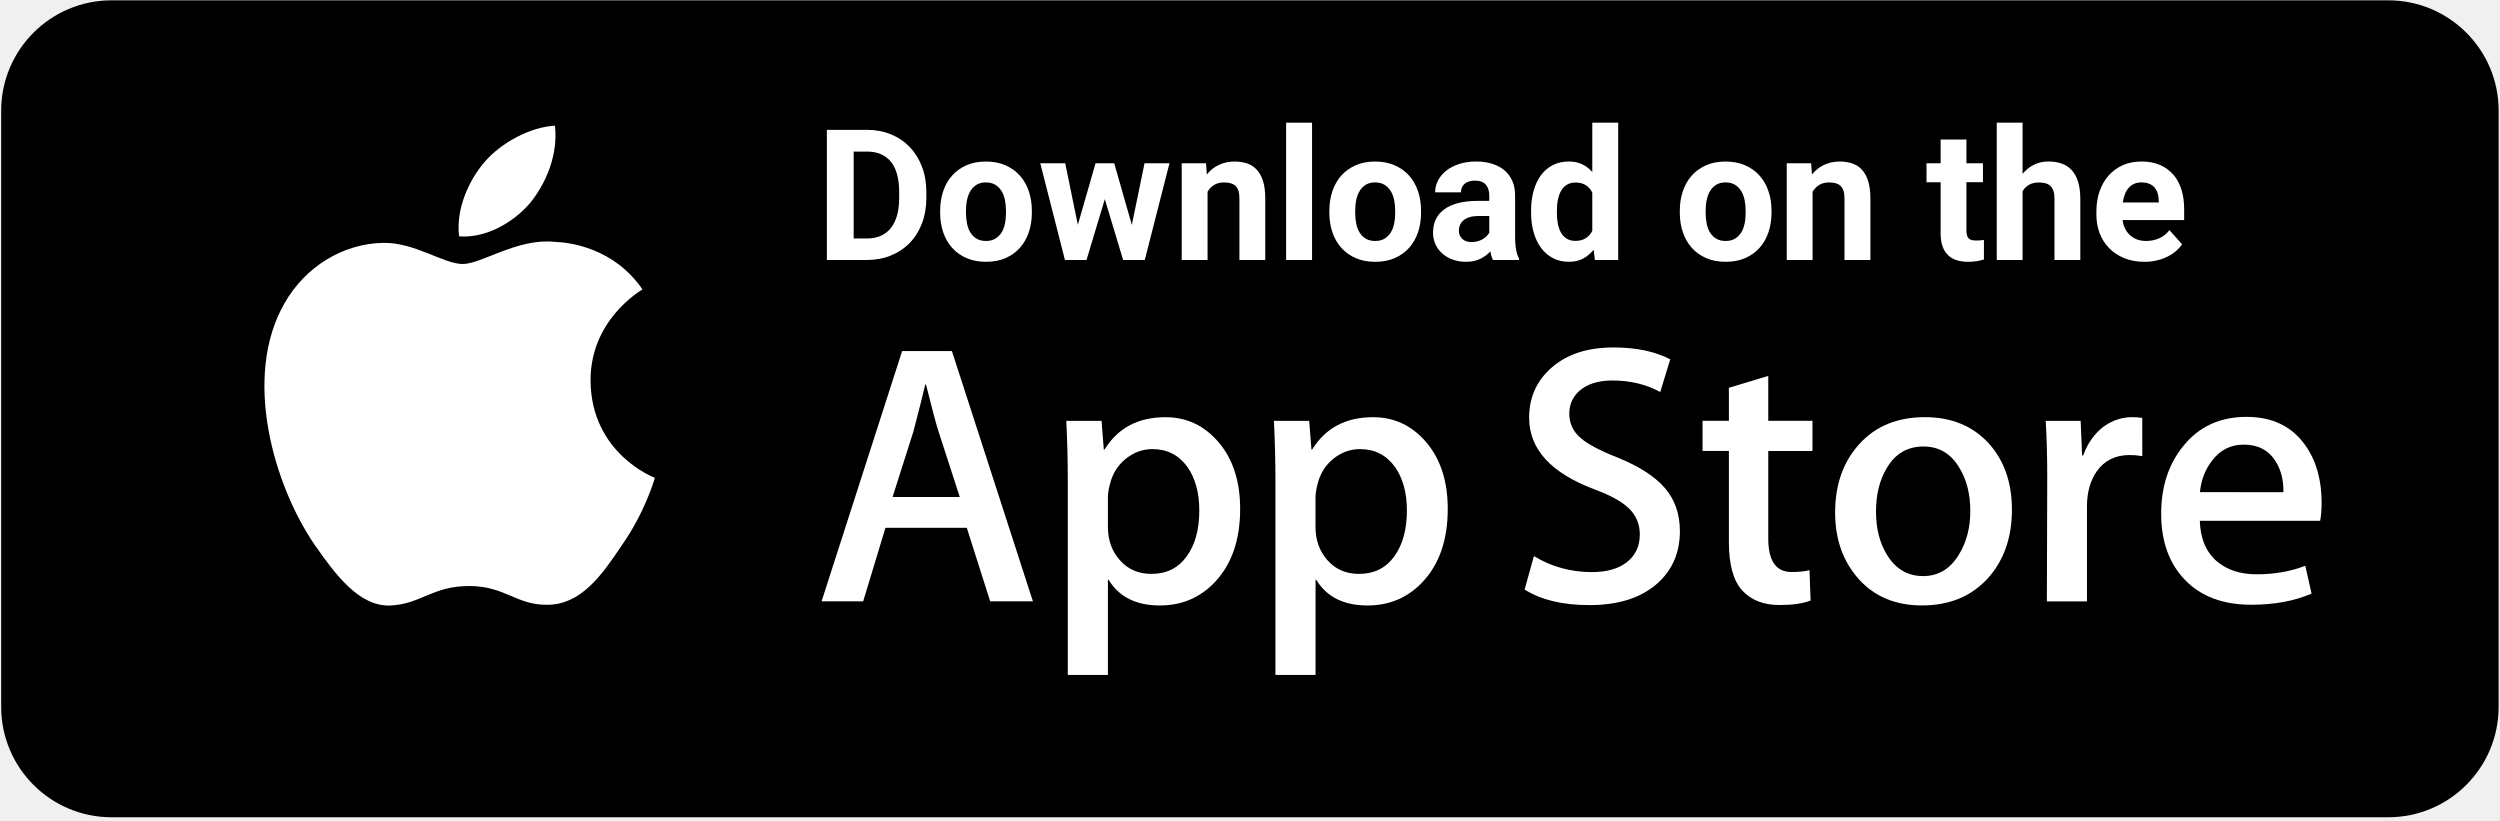
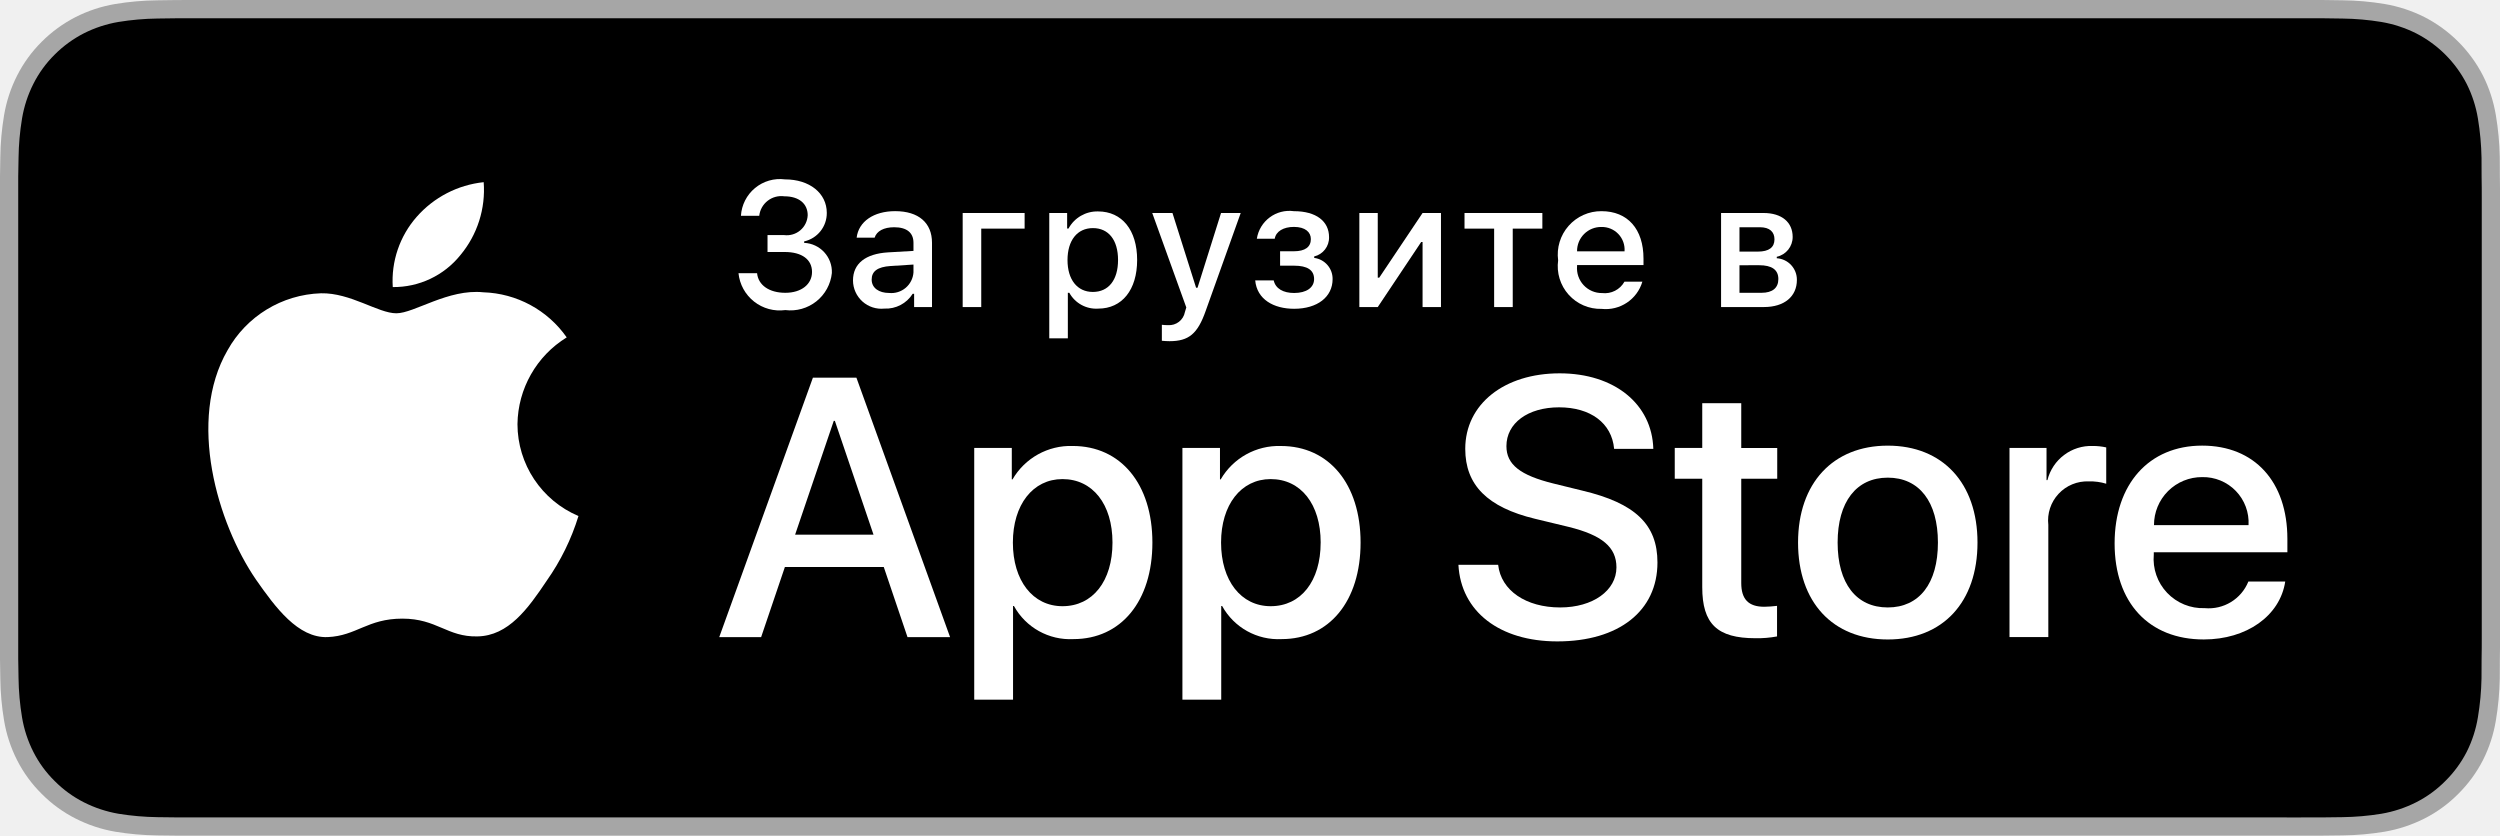
- <svg xmlns="http://www.w3.org/2000/svg" version="1.1" id="Layer_1" x="0px" y="0px" viewBox="2072 -408 6144 2016" enable-background="new 2072 -408 6144 2016" xml:space="preserve">
-   <path d="M8212.6,1329.2c0,149.8-121.5,271.3-271.3,271.3H2346.2c-149.8,0-271.3-121.5-271.3-271.3V-135.9  c0-149.8,121.5-271.3,271.3-271.3h5595.2c149.8,0,271.3,121.5,271.3,271.3L8212.6,1329.2L8212.6,1329.2z" />
+ <svg xmlns="http://www.w3.org/2000/svg" id="livetype" width="119.664" height="40" viewBox="0 0 119.664 40">
  <g>
    <g>
-       <path fill="#FFFFFF" d="M3523.4,528.2c-1.3-149,122-221.5,127.6-224.9c-69.9-101.8-178.1-115.8-216.2-116.9    c-90.9-9.6-179.1,54.4-225.5,54.4c-47.2,0-118.6-53.5-195.5-51.9c-98.9,1.5-191.5,58.8-242.2,147.7    c-104.8,181.4-26.6,447.9,73.7,594.4c50.2,71.8,108.9,152,185.7,149.1c75.1-3.1,103.2-47.9,193.8-47.9    c89.8,0,116.2,47.9,194.5,46.1c80.6-1.3,131.4-72.1,179.8-144.6c58-82.3,81.3-163.3,82.2-167.5    C3679.6,765.8,3524.9,706.7,3523.4,528.2z" />
-       <path fill="#FFFFFF" d="M3375.5,90c40.4-50.5,68-119.3,60.4-189c-58.5,2.6-131.6,40.4-173.7,89.9c-37.3,43.5-70.5,114.9-61.9,182    C3265.8,177.8,3333.3,139.7,3375.5,90z" />
+       <g>
+         <path d="M110.135,0H9.535c-.367,0-.729,0-1.095.002-.306.002-.61.008-.919.013A13.215,13.215,0,0,0,5.517.191a6.665,6.665,0,0,0-1.901.627A6.438,6.438,0,0,0,1.998,1.997,6.258,6.258,0,0,0,.819,3.618a6.601,6.601,0,0,0-.625,1.903,12.993,12.993,0,0,0-.179,2.002C.006,7.83.005,8.138,0,8.444V31.559c.005.31.006.611.015.922a12.992,12.992,0,0,0,.179,2.002,6.588,6.588,0,0,0,.625,1.904A6.208,6.208,0,0,0,1.998,38.001a6.274,6.274,0,0,0,1.619,1.179,6.701,6.701,0,0,0,1.901.631,13.455,13.455,0,0,0,2.004.177c.309.007.613.011.919.011C8.806,40,9.168,40,9.535,40H110.135c.359,0,.725,0,1.084-.002.305,0,.617-.004.922-.011a13.279,13.279,0,0,0,2-.177,6.804,6.804,0,0,0,1.908-.631,6.277,6.277,0,0,0,1.617-1.179,6.395,6.395,0,0,0,1.182-1.614,6.604,6.604,0,0,0,.619-1.904,13.506,13.506,0,0,0,.186-2.002c.004-.311.004-.611.004-.922.008-.363.008-.725.008-1.094V9.536c0-.366,0-.729-.008-1.092,0-.307,0-.614-.004-.921a13.507,13.507,0,0,0-.186-2.002,6.618,6.618,0,0,0-.619-1.903,6.466,6.466,0,0,0-2.799-2.8,6.768,6.768,0,0,0-1.908-.627,13.044,13.044,0,0,0-2-.177c-.305-.005-.617-.011-.922-.013-.359-.002-.725-.002-1.084-.002Z" style="fill: #a6a6a6" />
+         <path d="M8.445,39.125c-.305,0-.602-.004-.904-.011a12.687,12.687,0,0,1-1.869-.163,5.884,5.884,0,0,1-1.657-.548,5.406,5.406,0,0,1-1.397-1.017,5.321,5.321,0,0,1-1.021-1.397,5.722,5.722,0,0,1-.543-1.657,12.414,12.414,0,0,1-.167-1.875c-.006-.211-.015-.913-.015-.913V8.444S.882,7.753.888,7.55a12.37,12.37,0,0,1,.166-1.872,5.755,5.755,0,0,1,.543-1.662A5.373,5.373,0,0,1,2.612,2.618,5.565,5.565,0,0,1,4.014,1.595a5.823,5.823,0,0,1,1.653-.544A12.586,12.586,0,0,1,7.543.887L8.445.875H111.214l.913.013a12.385,12.385,0,0,1,1.858.163,5.938,5.938,0,0,1,1.671.548,5.594,5.594,0,0,1,2.415,2.42,5.763,5.763,0,0,1,.535,1.649,12.995,12.995,0,0,1,.174,1.887c.003.283.003.587.003.89.008.375.008.732.008,1.092V30.465c0,.363,0,.718-.008,1.075,0,.325,0,.623-.004.93a12.731,12.731,0,0,1-.171,1.853,5.739,5.739,0,0,1-.54,1.67,5.48,5.48,0,0,1-1.016,1.386,5.413,5.413,0,0,1-1.399,1.022,5.862,5.862,0,0,1-1.668.55,12.542,12.542,0,0,1-1.869.163c-.293.007-.6.011-.897.011l-1.084.002Z" />
+       </g>
+       <g id="_Group_" data-name="&lt;Group&gt;">
+         <g id="_Group_2" data-name="&lt;Group&gt;">
+           <g id="_Group_3" data-name="&lt;Group&gt;">
+             <path id="_Path_" data-name="&lt;Path&gt;" d="M24.769,20.301a4.949,4.949,0,0,1,2.357-4.152,5.066,5.066,0,0,0-3.991-2.158c-1.679-.176-3.307,1.005-4.163,1.005-.872,0-2.19-.987-3.608-.958a5.315,5.315,0,0,0-4.473,2.728c-1.934,3.348-.491,8.269,1.361,10.976.927,1.325,2.01,2.806,3.428,2.753,1.387-.058,1.905-.884,3.579-.884,1.659,0,2.145.884,3.591.851,1.488-.024,2.426-1.331,3.321-2.669a10.962,10.962,0,0,0,1.518-3.093A4.782,4.782,0,0,1,24.769,20.301Z" style="fill: #fff" />
+             <path id="_Path_2" data-name="&lt;Path&gt;" d="M22.037,12.211a4.872,4.872,0,0,0,1.115-3.491,4.957,4.957,0,0,0-3.208,1.66,4.636,4.636,0,0,0-1.144,3.361A4.099,4.099,0,0,0,22.037,12.211Z" style="fill: #fff" />
+           </g>
+         </g>
+         <g>
+           <path d="M42.302,27.14h-4.733l-1.137,3.356H34.427l4.483-12.418h2.083l4.483,12.418H43.438ZM38.059,25.591h3.752l-1.85-5.447h-.052Z" style="fill: #fff" />
+           <path d="M55.16,25.97c0,2.813-1.506,4.621-3.778,4.621a3.069,3.069,0,0,1-2.849-1.584h-.043v4.484h-1.858V21.442H48.43v1.506h.034a3.212,3.212,0,0,1,2.883-1.601C53.645,21.348,55.16,23.164,55.16,25.97Zm-1.91,0c0-1.833-.947-3.038-2.393-3.038-1.42,0-2.375,1.23-2.375,3.038,0,1.824.955,3.046,2.375,3.046C52.302,29.016,53.25,27.819,53.25,25.97Z" style="fill: #fff" />
+           <path d="M65.125,25.97c0,2.813-1.506,4.621-3.778,4.621a3.069,3.069,0,0,1-2.849-1.584h-.043v4.484h-1.858V21.442H58.395v1.506h.034A3.212,3.212,0,0,1,61.312,21.348C63.61,21.348,65.125,23.164,65.125,25.97Zm-1.91,0c0-1.833-.947-3.038-2.393-3.038-1.42,0-2.375,1.23-2.375,3.038,0,1.824.955,3.046,2.375,3.046C62.267,29.016,63.214,27.819,63.214,25.97Z" style="fill: #fff" />
+           <path d="M71.71,27.036c.138,1.231,1.334,2.04,2.969,2.04,1.566,0,2.693-.809,2.693-1.919,0-.964-.68-1.541-2.289-1.937l-1.609-.388c-2.28-.551-3.339-1.617-3.339-3.348,0-2.143,1.867-3.614,4.519-3.614,2.624,0,4.423,1.472,4.483,3.614h-1.876c-.112-1.239-1.137-1.987-2.634-1.987s-2.521.757-2.521,1.858c0,.878.654,1.395,2.255,1.79l1.368.336c2.548.603,3.606,1.626,3.606,3.442,0,2.323-1.851,3.778-4.794,3.778-2.754,0-4.613-1.421-4.733-3.667Z" style="fill: #fff" />
+           <path d="M83.346,19.3v2.143h1.722v1.472H83.346v4.991c0,.775.345,1.137,1.102,1.137a5.808,5.808,0,0,0,.611-.043v1.463a5.104,5.104,0,0,1-1.032.086c-1.833,0-2.548-.688-2.548-2.444V22.914H80.163V21.442H81.479V19.3Z" style="fill: #fff" />
+           <path d="M86.065,25.97c0-2.849,1.678-4.639,4.294-4.639,2.625,0,4.295,1.79,4.295,4.639,0,2.856-1.661,4.639-4.295,4.639C87.726,30.608,86.065,28.826,86.065,25.97Zm6.695,0c0-1.954-.896-3.107-2.401-3.107s-2.4,1.162-2.4,3.107c0,1.962.895,3.106,2.4,3.106S92.76,27.932,92.76,25.97Z" style="fill: #fff" />
+           <path d="M96.186,21.442h1.772v1.541h.043a2.159,2.159,0,0,1,2.178-1.636,2.866,2.866,0,0,1,.637.069v1.738a2.598,2.598,0,0,0-.835-.112,1.873,1.873,0,0,0-1.937,2.083v5.37h-1.858Z" style="fill: #fff" />
+           <path d="M109.384,27.837c-.25,1.644-1.851,2.771-3.898,2.771-2.634,0-4.269-1.765-4.269-4.596,0-2.84,1.644-4.682,4.19-4.682,2.505,0,4.08,1.721,4.08,4.466v.637h-6.395v.112a2.358,2.358,0,0,0,2.436,2.564,2.048,2.048,0,0,0,2.091-1.273Zm-6.282-2.702h4.526a2.177,2.177,0,0,0-2.221-2.298A2.292,2.292,0,0,0,103.102,25.135Z" style="fill: #fff" />
+         </g>
+       </g>
+     </g>
+     <g id="_Group_4" data-name="&lt;Group&gt;">
+       <g>
+         <path d="M36.738,11.253h.798a1.002,1.002,0,0,0,1.125-.951c0-.55-.414-.906-1.116-.906a1.064,1.064,0,0,0-1.204.935h-.876a1.871,1.871,0,0,1,2.108-1.745c1.175,0,2.002.658,2.002,1.604a1.386,1.386,0,0,1-1.084,1.365v.07a1.39,1.39,0,0,1,1.327,1.443,1.993,1.993,0,0,1-2.229,1.774,1.983,1.983,0,0,1-2.241-1.766h.89c.054.571.578.939,1.352.939s1.278-.414,1.278-.997c0-.591-.476-.956-1.307-.956H36.738Z" style="fill: #fff" />
+         <path d="M40.829,13.424c0-.811.604-1.278,1.675-1.344l1.22-.07v-.389c0-.476-.313-.744-.922-.744-.496,0-.839.182-.938.5h-.86c.091-.773.819-1.27,1.841-1.27,1.129,0,1.766.562,1.766,1.513v3.077h-.856v-.633h-.07a1.515,1.515,0,0,1-1.353.707A1.36,1.36,0,0,1,40.829,13.424Zm2.895-.385v-.376L42.624,12.733c-.62.042-.901.252-.901.649,0,.405.352.641.835.641A1.062,1.062,0,0,0,43.724,13.04Z" style="fill: #fff" />
+         <path d="M46.968,10.943v3.755h-.889V10.195H49.044v.748Z" style="fill: #fff" />
+         <path d="M54.43,12.444c0,1.431-.724,2.328-1.86,2.328a1.468,1.468,0,0,1-1.386-.756H51.113v2.179h-.889v-6h.855V10.939h.066a1.564,1.564,0,0,1,1.414-.819C53.706,10.12,54.43,11.013,54.43,12.444Zm-.914,0c0-.951-.45-1.526-1.203-1.526-.748,0-1.216.587-1.216,1.53,0,.938.468,1.526,1.212,1.526C53.065,13.974,53.516,13.399,53.516,12.444Z" style="fill: #fff" />
+         <path d="M55.613,16.311v-.765a2.1,2.1,0,0,0,.29.017.77.77,0,0,0,.814-.628l.066-.219-1.63-4.52h.968L57.251,13.771h.07l1.125-3.577h.942L57.71,14.884c-.385,1.096-.811,1.447-1.729,1.447C55.907,16.331,55.696,16.323,55.613,16.311Z" style="fill: #fff" />
+         <path d="M60.081,13.42h.885c.087.397.459.604.979.604.592,0,.955-.261.955-.666,0-.434-.326-.641-.955-.641H61.272v-.69h.662c.537,0,.811-.207.811-.583,0-.331-.265-.583-.811-.583-.497,0-.86.211-.918.566H60.159a1.578,1.578,0,0,1,1.774-1.319c1.07,0,1.683.484,1.683,1.245a.925.925,0,0,1-.711.922v.07a1.01,1.01,0,0,1,.881,1.013c0,.856-.729,1.422-1.841,1.422C60.962,14.78,60.163,14.33,60.081,13.42Z" style="fill: #fff" />
+         <path d="M65.066,14.698V10.195h.881V13.292h.07l2.075-3.097h.881v4.503h-.881V11.584H68.026l-2.079,3.114Z" style="fill: #fff" />
+         <path d="M73.826,10.943h-1.418v3.755h-.89V10.943h-1.418v-.748H73.826Z" style="fill: #fff" />
+         <path d="M78.613,13.482a1.83,1.83,0,0,1-1.952,1.303,2.045,2.045,0,0,1-2.08-2.324,2.077,2.077,0,0,1,2.076-2.353c1.253,0,2.01.856,2.01,2.27V12.688H75.487v.05a1.189,1.189,0,0,0,1.199,1.29,1.079,1.079,0,0,0,1.07-.546Zm-3.126-1.451h2.273a1.086,1.086,0,0,0-1.107-1.167A1.15,1.15,0,0,0,75.487,12.031Z" style="fill: #fff" />
+         <path d="M82.38,10.195h2.03c.881,0,1.397.446,1.397,1.145a.968.968,0,0,1-.761.951v.07a1.028,1.028,0,0,1,.963,1.038c0,.786-.591,1.298-1.579,1.298H82.38Zm.881.682v1.166h.881c.537,0,.794-.207.794-.587,0-.351-.224-.579-.695-.579Zm0,1.819v1.319H84.315c.525,0,.807-.232.807-.658,0-.451-.318-.662-.918-.662Z" style="fill: #fff" />
+       </g>
    </g>
  </g>
-   <g>
-     <path fill="#FFFFFF" d="M4610.5,1069.9h-105L4448,889.2h-199.9l-54.8,180.7h-102.2l198-615.2h122.3L4610.5,1069.9z M4430.7,813.4   l-52-160.6c-5.5-16.4-15.8-55.1-31-115.9h-1.8c-6.1,26.2-15.8,64.8-29.2,115.9l-51.1,160.6H4430.7z" />
-     <path fill="#FFFFFF" d="M5119.8,842.7c0,75.4-20.4,135.1-61.2,178.9c-36.5,39-81.9,58.4-136,58.4c-58.4,0-100.4-21-126-63h-1.8   v233.7h-98.6V772.4c0-47.4-1.2-96.1-3.7-146h86.7l5.5,70.3h1.8c32.9-53,82.7-79.4,149.7-79.4c52.3,0,96,20.7,131,62   C5102.3,720.7,5119.8,775.2,5119.8,842.7z M5019.4,846.3c0-43.2-9.7-78.8-29.2-106.8c-21.3-29.2-49.9-43.8-85.8-43.8   c-24.3,0-46.4,8.1-66.2,24.2c-19.8,16.2-32.7,37.3-38.8,63.5c-3.1,12.2-4.6,22.2-4.6,30v74c0,32.3,9.9,59.5,29.7,81.7   c19.8,22.2,45.5,33.3,77.1,33.3c37.1,0,66-14.3,86.7-42.9C5009.1,930.9,5019.4,893.2,5019.4,846.3z" />
-     <path fill="#FFFFFF" d="M5630,842.7c0,75.4-20.4,135.1-61.2,178.9c-36.5,39-81.8,58.4-136,58.4c-58.4,0-100.4-21-125.9-63h-1.8   v233.7h-98.6V772.4c0-47.4-1.2-96.1-3.7-146h86.7l5.5,70.3h1.8c32.8-53,82.7-79.4,149.7-79.4c52.3,0,96,20.7,131,62   C5612.5,720.7,5630,775.2,5630,842.7z M5529.6,846.3c0-43.2-9.8-78.8-29.3-106.8c-21.3-29.2-49.8-43.8-85.8-43.8   c-24.4,0-46.4,8.1-66.2,24.2c-19.8,16.2-32.7,37.3-38.7,63.5c-3,12.2-4.6,22.2-4.6,30v74c0,32.3,9.9,59.5,29.6,81.7   c19.8,22.2,45.5,33.3,77.2,33.3c37.1,0,66-14.3,86.7-42.9C5519.3,930.9,5529.6,893.2,5529.6,846.3z" />
-     <path fill="#FFFFFF" d="M6200.5,897.4c0,52.3-18.2,94.9-54.6,127.8c-40.1,35.9-95.9,53.9-167.6,53.9c-66.2,0-119.3-12.8-159.4-38.3   l22.8-82.1c43.3,26.2,90.7,39.3,142.5,39.3c37.1,0,66-8.4,86.8-25.1c20.7-16.7,31-39.2,31-67.2c0-25-8.5-46-25.6-63.1   c-17-17.1-45.3-32.9-84.9-47.6c-107.7-40.2-161.5-99-161.5-176.4c0-50.6,18.9-92,56.6-124.3c37.6-32.3,87.8-48.4,150.6-48.4   c56,0,102.5,9.8,139.6,29.2l-24.6,80.3c-34.7-18.9-73.9-28.3-117.7-28.3c-34.7,0-61.8,8.6-81.2,25.6   c-16.4,15.2-24.6,33.7-24.6,55.7c0,24.3,9.4,44.4,28.2,60.2c16.4,14.6,46.2,30.4,89.5,47.5c52.9,21.3,91.8,46.2,116.8,74.8   C6188,819.3,6200.5,854.9,6200.5,897.4z" />
-     <path fill="#FFFFFF" d="M6526.3,700.3h-108.6v215.4c0,54.8,19.1,82.1,57.5,82.1c17.6,0,32.2-1.5,43.8-4.6l2.7,74.8   c-19.4,7.3-45,10.9-76.6,10.9c-38.9,0-69.3-11.9-91.3-35.6c-21.9-23.8-32.9-63.6-32.9-119.6V700.2h-64.7v-74h64.7V545l96.8-29.2   v110.4h108.6V700.3z" />
-     <path fill="#FFFFFF" d="M7016.5,844.5c0,68.2-19.5,124.2-58.4,167.9c-40.8,45.1-95,67.5-162.5,67.5c-65.1,0-116.9-21.6-155.6-64.8   c-38.6-43.2-58-97.7-58-163.4c0-68.7,19.9-125,59.8-168.8c39.8-43.8,93.5-65.7,161.1-65.7c65.1,0,117.5,21.6,157,64.8   C6997.6,724,7016.5,778.2,7016.5,844.5z M6914.2,847.7c0-40.9-8.7-76-26.4-105.3c-20.7-35.4-50.2-53.1-88.5-53.1   c-39.6,0-69.7,17.7-90.4,53.1c-17.7,29.3-26.4,65-26.4,107.1c0,40.9,8.7,76,26.4,105.2c21.3,35.4,51.1,53.1,89.5,53.1   c37.6,0,67.2-18,88.5-54C6905.1,924,6914.2,888.5,6914.2,847.7z" />
-     <path fill="#FFFFFF" d="M7336.9,713c-9.8-1.8-20.2-2.7-31.1-2.7c-34.7,0-61.5,13.1-80.3,39.3c-16.4,23.1-24.6,52.3-24.6,87.6v232.8   h-98.5l0.9-303.9c0-51.1-1.2-97.7-3.7-139.7h85.8l3.6,84.9h2.7c10.4-29.2,26.8-52.7,49.3-70.3c22-15.9,45.7-23.8,71.2-23.8   c9.1,0,17.3,0.6,24.6,1.8L7336.9,713z" />
-     <path fill="#FFFFFF" d="M7777.6,827.2c0,17.7-1.2,32.5-3.6,44.7h-295.7c1.2,43.8,15.4,77.3,42.9,100.5c24.9,20.7,57.1,31,96.7,31   c43.8,0,83.7-7,119.6-21l15.4,68.4c-42,18.3-91.5,27.4-148.7,27.4c-68.8,0-122.8-20.2-162.1-60.7c-39.2-40.4-58.8-94.8-58.8-162.9   c0-66.9,18.3-122.6,54.8-167c38.3-47.4,90-71.1,155.1-71.1c63.9,0,112.3,23.7,145.2,71.1C7764.6,725.2,7777.6,771.8,7777.6,827.2z    M7683.7,801.6c0.6-29.2-5.8-54.5-19.1-75.8c-17.1-27.4-43.3-41.1-78.5-41.1c-32.2,0-58.4,13.4-78.4,40.2   c-16.4,21.3-26.2,46.9-29.2,76.6L7683.7,801.6L7683.7,801.6z" />
-   </g>
-   <g>
-     <path fill="#FFFFFF" d="M4104.1,231V-88.9h98.4c21.5,0,41.3,3.7,59.2,11.1c17.9,7.4,33.3,17.8,46.1,31.2   c12.8,13.4,22.8,29.5,30,48.2c7.2,18.8,10.8,39.6,10.8,62.4v14.5c0,22.9-3.6,43.6-10.7,62.3c-7.1,18.7-17.1,34.7-30.1,48.1   s-28.5,23.8-46.5,31.1c-18,7.3-37.9,11-59.5,11H4104.1z M4170-35.5v213.6h31.9c26.1,0,45.9-8.6,59.5-25.8   c13.6-17.2,20.4-41.8,20.4-73.7V63.6c0-32.5-6.7-57.2-20.2-73.9c-13.5-16.8-33.2-25.2-59.1-25.2H4170z" />
-     <path fill="#FFFFFF" d="M4382.5,110c0-17.3,2.5-33.3,7.5-48.1c5-14.8,12.2-27.6,21.8-38.3c9.5-10.8,21.3-19.2,35.3-25.4   c14-6.2,29.9-9.2,47.8-9.2c18,0,34.1,3.1,48.1,9.2s25.9,14.6,35.5,25.4c9.6,10.8,16.9,23.5,21.9,38.3c5,14.8,7.5,30.8,7.5,48.1v4.6   c0,17.4-2.5,33.5-7.5,48.2c-5,14.7-12.3,27.5-21.9,38.2c-9.6,10.8-21.4,19.2-35.3,25.3c-13.9,6.1-29.9,9.1-47.9,9.1s-34-3-48-9.1   c-14-6.1-25.8-14.5-35.4-25.3c-9.6-10.8-16.9-23.5-21.9-38.2c-5-14.7-7.5-30.8-7.5-48.2V110z M4446,114.6c0,9.7,0.9,18.8,2.6,27.2   c1.8,8.5,4.6,15.9,8.5,22.1c3.9,6.2,8.9,11.2,15.2,14.8c6.2,3.7,13.9,5.5,23,5.5c8.8,0,16.3-1.8,22.5-5.5   c6.2-3.7,11.3-8.6,15.3-14.8c4-6.2,6.8-13.6,8.6-22.1c1.8-8.5,2.6-17.6,2.6-27.2V110c0-9.4-0.9-18.3-2.6-26.7   c-1.8-8.4-4.6-15.8-8.6-22.2s-9.1-11.4-15.4-15.2c-6.3-3.7-13.9-5.6-22.9-5.6c-8.8,0-16.3,1.9-22.5,5.6   c-6.2,3.7-11.3,8.8-15.2,15.2c-3.9,6.4-6.7,13.8-8.5,22.2c-1.8,8.4-2.6,17.3-2.6,26.7V114.6z" />
-     <path fill="#FFFFFF" d="M4853.6,144.7l31.2-151.4h61.3L4885.4,231h-53.2l-45-149.6l-45,149.6h-53L4628.6-6.7h61.3l31,151.2   l43.5-151.2h45.9L4853.6,144.7z" />
-     <path fill="#FFFFFF" d="M5035.9-6.7l2,27.5c8.2-10.3,18.1-18.1,29.7-23.6c11.6-5.5,24.5-8.2,38.7-8.2c11.3,0,21.5,1.6,30.8,4.7   c9.2,3.2,17.1,8.3,23.7,15.5c6.6,7.2,11.7,16.6,15.3,28.1c3.6,11.6,5.4,25.8,5.4,42.6V231h-63.5V79.4c0-7.6-0.8-13.9-2.5-18.9   c-1.7-5-4.1-8.9-7.4-11.9c-3.2-2.9-7.2-5-11.9-6.3c-4.7-1.2-10.1-1.9-16.3-1.9c-9.4,0-17.4,2.1-24.1,6.2   c-6.7,4.1-12.1,9.7-16.1,16.7V231h-63.5V-6.7H5035.9z" />
-     <path fill="#FFFFFF" d="M5296.5,231h-63.7v-337.5h63.7V231z" />
-     <path fill="#FFFFFF" d="M5339,110c0-17.3,2.5-33.3,7.5-48.1c5-14.8,12.2-27.6,21.8-38.3c9.5-10.8,21.3-19.2,35.3-25.4   c14-6.2,29.9-9.2,47.8-9.2c18,0,34.1,3.1,48.1,9.2s25.9,14.6,35.5,25.4c9.6,10.8,16.9,23.5,21.9,38.3c5,14.8,7.5,30.8,7.5,48.1v4.6   c0,17.4-2.5,33.5-7.5,48.2c-5,14.7-12.3,27.5-21.9,38.2c-9.6,10.8-21.4,19.2-35.3,25.3c-13.9,6.1-29.9,9.1-47.9,9.1s-34-3-48-9.1   c-14-6.1-25.8-14.5-35.4-25.3c-9.6-10.8-16.9-23.5-21.9-38.2c-5-14.7-7.5-30.8-7.5-48.2V110z M5402.5,114.6   c0,9.7,0.9,18.8,2.6,27.2c1.8,8.5,4.6,15.9,8.5,22.1c3.9,6.2,8.9,11.2,15.2,14.8c6.2,3.7,13.9,5.5,23,5.5c8.8,0,16.3-1.8,22.5-5.5   c6.2-3.7,11.3-8.6,15.3-14.8c4-6.2,6.8-13.6,8.6-22.1c1.8-8.5,2.6-17.6,2.6-27.2V110c0-9.4-0.9-18.3-2.6-26.7   c-1.8-8.4-4.6-15.8-8.6-22.2s-9.1-11.4-15.4-15.2c-6.3-3.7-13.9-5.6-22.9-5.6c-8.8,0-16.3,1.9-22.5,5.6   c-6.2,3.7-11.3,8.8-15.2,15.2c-3.9,6.4-6.7,13.8-8.5,22.2c-1.8,8.4-2.6,17.3-2.6,26.7V114.6z" />
-     <path fill="#FFFFFF" d="M5741.1,231c-2.9-5.7-5.1-12.8-6.4-21.3c-6.4,7.2-14.5,13.3-24.3,18.2c-9.7,5-21.6,7.5-35.7,7.5   c-11.4,0-22.1-1.8-32-5.3c-9.9-3.5-18.5-8.4-25.7-14.7c-7.3-6.3-12.9-13.8-17-22.5c-4.1-8.7-6.2-18.3-6.2-28.7   c0-12.4,2.3-23.5,6.9-33.2s11.5-17.9,20.8-24.6c9.2-6.7,20.7-11.9,34.4-15.4c13.7-3.5,29.6-5.3,47.8-5.3h28.3V72.2   c0-11-2.8-19.8-8.5-26.4c-5.6-6.6-14.5-9.9-26.7-9.9c-10.7,0-19.1,2.6-25.2,7.7c-6.1,5.1-9.1,12.2-9.1,21.1h-63.5   c0-10.3,2.4-20,7.1-29.2c4.8-9.2,11.5-17.3,20.3-24.2c8.8-6.9,19.4-12.3,31.9-16.4c12.4-4,26.4-6,41.7-6c13.8,0,26.5,1.8,38.2,5.3   c11.7,3.5,21.8,8.8,30.3,15.7c8.5,7,15.1,15.7,19.9,26.1c4.8,10.5,7.1,22.7,7.1,36.6v100.6c0,6.7,0.2,12.8,0.7,18.1   c0.4,5.3,1,10.2,1.8,14.5c0.7,4.3,1.7,8.2,2.9,11.6c1.2,3.4,2.6,6.7,4.2,9.8v3.7H5741.1z M5688.5,186.9c5.4,0,10.4-0.7,15.1-2   c4.6-1.3,8.8-3,12.4-5.2c3.7-2.1,6.8-4.6,9.6-7.4c2.7-2.8,4.9-5.6,6.5-8.6v-40.9h-26.1c-8.3,0-15.6,0.9-21.8,2.7   c-6.2,1.8-11.2,4.4-15.2,7.7s-6.9,7.2-8.8,11.6c-1.9,4.5-2.9,9.3-2.9,14.6c0,7.9,2.8,14.4,8.3,19.6   C5671.2,184.3,5678.9,186.9,5688.5,186.9z" />
-     <path fill="#FFFFFF" d="M5834.7,110.4c0-18,2.1-34.5,6.3-49.4c4.2-14.9,10.2-27.8,18.1-38.5c7.9-10.7,17.7-19,29.2-24.8   c11.6-5.9,24.8-8.8,39.6-8.8c12.2,0,23,2.3,32.4,6.8c9.4,4.5,17.8,10.9,24.9,19.1v-121.3h63.7V231h-57.3l-3.1-25.3   c-7.5,9.4-16.2,16.7-26.1,21.9c-10,5.2-21.6,7.8-34.9,7.8c-14.6,0-27.7-3-39.2-9.1c-11.5-6.1-21.2-14.5-29.1-25.2   c-7.9-10.7-14-23.4-18.1-38.1c-4.2-14.7-6.3-30.7-6.3-48V110.4z M5898.2,115c0,9.7,0.8,18.7,2.4,27c1.6,8.3,4.2,15.6,7.8,21.9   c3.6,6.2,8.3,11.1,14.1,14.7c5.8,3.6,12.9,5.4,21.2,5.4c10.3,0,18.8-2.2,25.6-6.6c6.8-4.4,12.1-10.5,15.9-18.2V65.4   c-3.8-7.9-9.1-14-15.9-18.3c-6.8-4.3-15.2-6.5-25.2-6.5c-8.3,0-15.5,1.8-21.3,5.4c-5.9,3.6-10.6,8.5-14.2,14.8   c-3.6,6.3-6.2,13.7-7.9,22.2c-1.7,8.5-2.5,17.7-2.5,27.5V115z" />
-     <path fill="#FFFFFF" d="M6200.3,110c0-17.3,2.5-33.3,7.5-48.1c5-14.8,12.2-27.6,21.8-38.3c9.5-10.8,21.3-19.2,35.3-25.4   c14-6.2,29.9-9.2,47.8-9.2c18,0,34.1,3.1,48.1,9.2s25.9,14.6,35.5,25.4c9.6,10.8,16.9,23.5,21.9,38.3c5,14.8,7.5,30.8,7.5,48.1v4.6   c0,17.4-2.5,33.5-7.5,48.2c-5,14.7-12.3,27.5-21.9,38.2c-9.6,10.8-21.4,19.2-35.3,25.3c-13.9,6.1-29.9,9.1-47.9,9.1s-34-3-48-9.1   c-14-6.1-25.8-14.5-35.4-25.3c-9.6-10.8-16.9-23.5-21.9-38.2c-5-14.7-7.5-30.8-7.5-48.2V110z M6263.8,114.6   c0,9.7,0.9,18.8,2.6,27.2c1.8,8.5,4.6,15.9,8.5,22.1c3.9,6.2,8.9,11.2,15.2,14.8c6.2,3.7,13.9,5.5,23,5.5c8.8,0,16.3-1.8,22.5-5.5   c6.2-3.7,11.3-8.6,15.3-14.8c4-6.2,6.8-13.6,8.6-22.1c1.8-8.5,2.6-17.6,2.6-27.2V110c0-9.4-0.9-18.3-2.6-26.7   c-1.8-8.4-4.6-15.8-8.6-22.2s-9.1-11.4-15.4-15.2c-6.3-3.7-13.9-5.6-22.9-5.6c-8.8,0-16.3,1.9-22.5,5.6   c-6.2,3.7-11.3,8.8-15.2,15.2c-3.9,6.4-6.7,13.8-8.5,22.2c-1.8,8.4-2.6,17.3-2.6,26.7V114.6z" />
-     <path fill="#FFFFFF" d="M6523.1-6.7l2,27.5c8.2-10.3,18.1-18.1,29.7-23.6c11.6-5.5,24.5-8.2,38.7-8.2c11.3,0,21.5,1.6,30.8,4.7   c9.2,3.2,17.1,8.3,23.7,15.5c6.6,7.2,11.7,16.6,15.3,28.1c3.6,11.6,5.4,25.8,5.4,42.6V231H6605V79.4c0-7.6-0.8-13.9-2.5-18.9   c-1.7-5-4.1-8.9-7.4-11.9c-3.2-2.9-7.2-5-11.9-6.3c-4.7-1.2-10.1-1.9-16.3-1.9c-9.4,0-17.4,2.1-24.1,6.2   c-6.7,4.1-12.1,9.7-16.2,16.7V231h-63.5V-6.7H6523.1z" />
-     <path fill="#FFFFFF" d="M6904.7-65.2v58.4h40.6v46.6h-40.6v118.7c0,5,0.5,9.1,1.5,12.3c1,3.2,2.6,5.8,4.6,7.6   c2,1.8,4.6,3.1,7.6,3.7c3,0.7,6.6,1,10.7,1c3.8,0,7.3-0.1,10.4-0.4c3.1-0.3,5.9-0.7,8.2-1.1v48.1c-5.3,1.6-11,3-17.2,4.1   c-6.2,1.1-13.3,1.6-21.2,1.6c-10.4,0-19.8-1.3-28.1-3.8c-8.3-2.6-15.5-6.6-21.4-12.2c-5.9-5.6-10.5-12.8-13.7-21.8   c-3.2-8.9-4.8-19.7-4.8-32.3V39.9h-34.7V-6.7h34.7v-58.4H6904.7z" />
-     <path fill="#FFFFFF" d="M7042.7,19.2c7.9-9.5,17.2-17,27.8-22.3c10.6-5.3,22.5-8,35.7-8c11.7,0,22.4,1.6,32.1,4.9s17.9,8.6,24.8,16   c6.9,7.4,12.2,17,15.9,28.7c3.7,11.7,5.6,25.9,5.6,42.6V231h-63.5V80.7c0-7.6-0.8-14-2.5-19.1c-1.7-5.1-4.1-9.3-7.4-12.4   c-3.2-3.1-7.2-5.4-12-6.7c-4.8-1.3-10.1-2-16.1-2c-10,0-18.2,1.9-24.8,5.8c-6.6,3.9-11.8,9.1-15.6,15.7v169h-63.5v-337.5h63.5V19.2   z" />
-     <path fill="#FFFFFF" d="M7342,235.4c-18.5,0-35-3-49.5-9c-14.6-6-27-14.2-37.1-24.6c-10.2-10.4-17.9-22.6-23.3-36.6   c-5.3-14-8-29-8-44.9v-8.6c0-18,2.6-34.5,7.8-49.5c5.2-15,12.6-27.9,22.2-38.8c9.6-10.8,21.2-19.3,34.9-25.4   c13.7-6.1,29-9.1,46-9.1c17.1,0,32.2,2.8,45.3,8.5c13,5.6,24,13.6,32.8,23.7c8.9,10.2,15.5,22.4,20,36.8   c4.5,14.4,6.7,30.3,6.7,47.9v27h-151.4c1,7.8,3.1,14.8,6.3,21.1c3.1,6.3,7.2,11.7,12.1,16.2c4.9,4.5,10.7,7.9,17.2,10.4   c6.6,2.5,14,3.7,22.2,3.7c11.6,0,22.3-2.2,32.1-6.5c9.8-4.3,18.2-11,25.3-20.1l31.2,34.9c-3.8,5.4-8.6,10.7-14.3,15.8   c-5.7,5.1-12.5,9.7-20.2,13.7c-7.8,4-16.5,7.3-26.3,9.7C7364.2,234.2,7353.5,235.4,7342,235.4z M7334.7,40.3   c-6.9,0-12.9,1.2-18.1,3.6c-5.2,2.4-9.7,5.8-13.4,10.1c-3.7,4.3-6.8,9.5-9.1,15.5c-2.3,6-4,12.7-5.1,20h88.3v-5.1   c-0.1-6.3-1.1-12.2-2.7-17.6c-1.7-5.4-4.3-10.1-7.7-14.1c-3.4-4-7.8-7-13.2-9.2C7348.4,41.4,7342.1,40.3,7334.7,40.3z" />
-   </g>
</svg>
